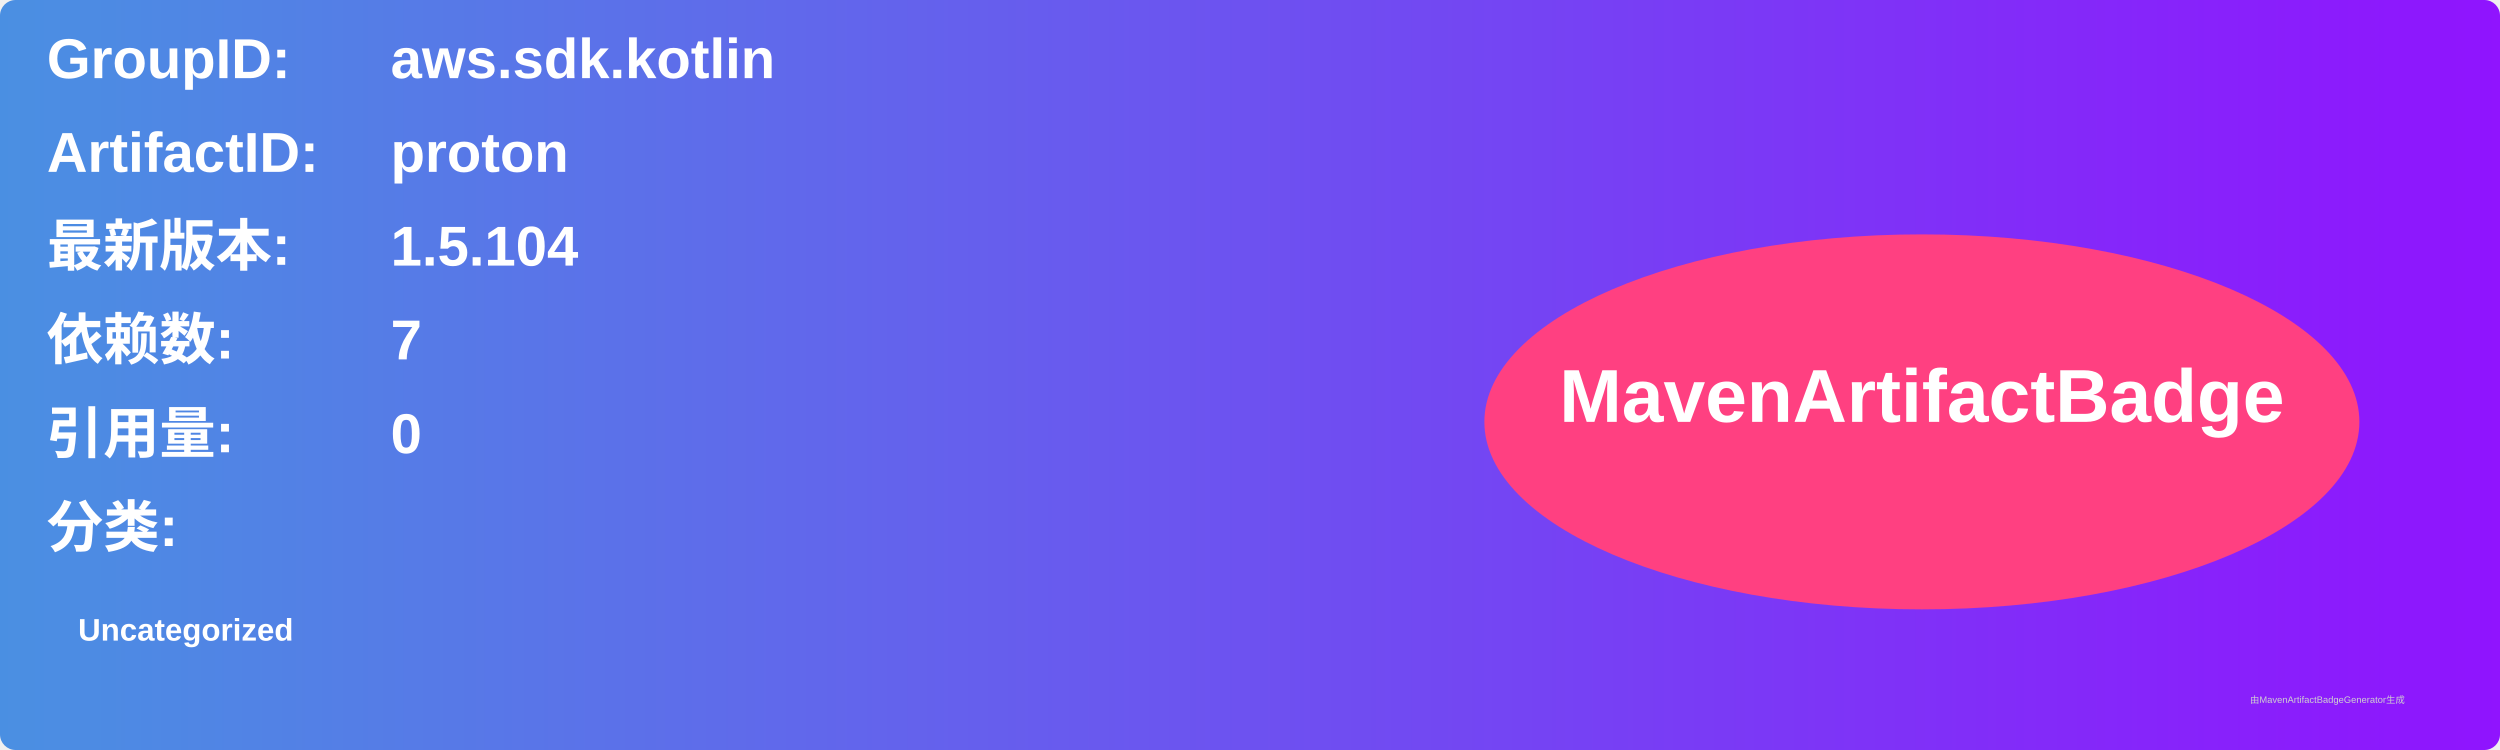
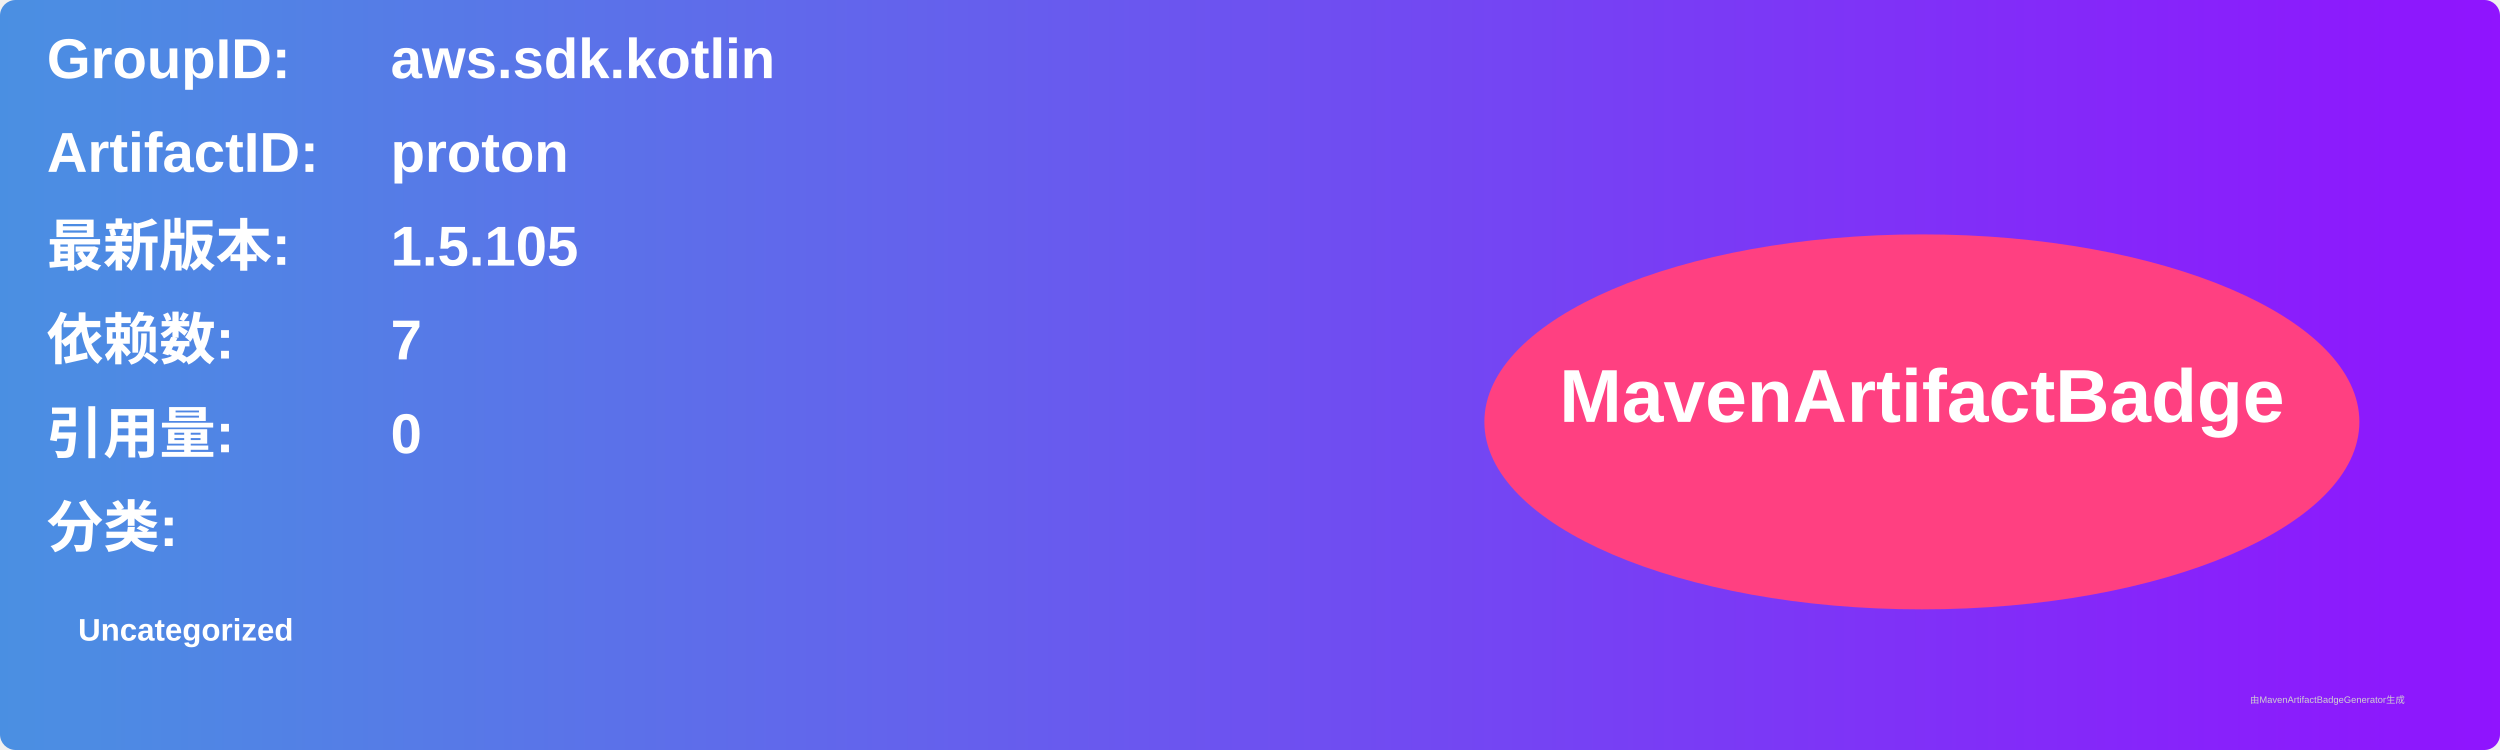
<svg xmlns="http://www.w3.org/2000/svg" width="800" height="240" viewBox="0 0 800 240">
  <linearGradient id="grad" x1="0%" y1="0%" x2="100%" y2="0%">
    <stop offset="0%" stop-color="#4a90e2" />
    <stop offset="100%" stop-color="#9013fe" />
  </linearGradient>
  <rect width="100%" height="100%" rx="5" ry="5" fill="url(#grad)" />
  <g transform="translate(15, 15)">
    <text x="0" y="10" font-family="Arial" font-size="18" fill="white" font-weight="bold" width="260">GroupID:</text>
    <text x="110" y="10" font-family="Arial" font-size="18" fill="white" font-weight="bold" width="460">aws.sdk.kotlin</text>
    <text x="0" y="40" font-family="Arial" font-size="18" fill="white" font-weight="bold" width="260">ArtifactID:</text>
    <text x="110" y="40" font-family="Arial" font-size="18" fill="white" font-weight="bold" width="460">proton</text>
    <text x="0" y="70" font-family="Arial" font-size="18" fill="white" font-weight="bold">最新版本:</text>
    <text x="110" y="70" font-family="Arial" font-size="18" fill="white" font-weight="bold">
-       <tspan font-weight="bold">1.5.104</tspan>
+       <tspan font-weight="bold">1.5.105</tspan>
    </text>
    <text x="0" y="100" font-family="Arial" font-size="18" fill="white" font-weight="bold">依赖数: </text>
    <text x="110" y="100" font-family="Arial" font-size="18" fill="white">
      <tspan font-weight="bold">7</tspan>
    </text>
    <text x="0" y="130" font-family="Arial" font-size="18" fill="white" font-weight="bold">引用量: </text>
    <text x="110" y="130" font-family="Arial" font-size="18" fill="white">
      <tspan font-weight="bold">0</tspan>
    </text>
    <text x="0" y="160" font-family="Arial" font-size="18" fill="white" font-weight="bold">分类:</text>
    <text x="10" y="190" font-family="Arial" font-size="10" fill="white">
      <tspan font-weight="bold">Uncategorized</tspan>
    </text>
    <ellipse cx="600" cy="120" rx="140" ry="60" fill="#ff4081" />
    <text x="600" y="120" text-anchor="middle" font-family="Arial" font-size="24" fill="white" font-weight="bold">MavenArtifactBadge</text>
  </g>
  <text x="720" y="225" font-family="Arial" font-size="3" fill="#d0d0d0">由MavenArtifactBadgeGenerator生成</text>
</svg>
